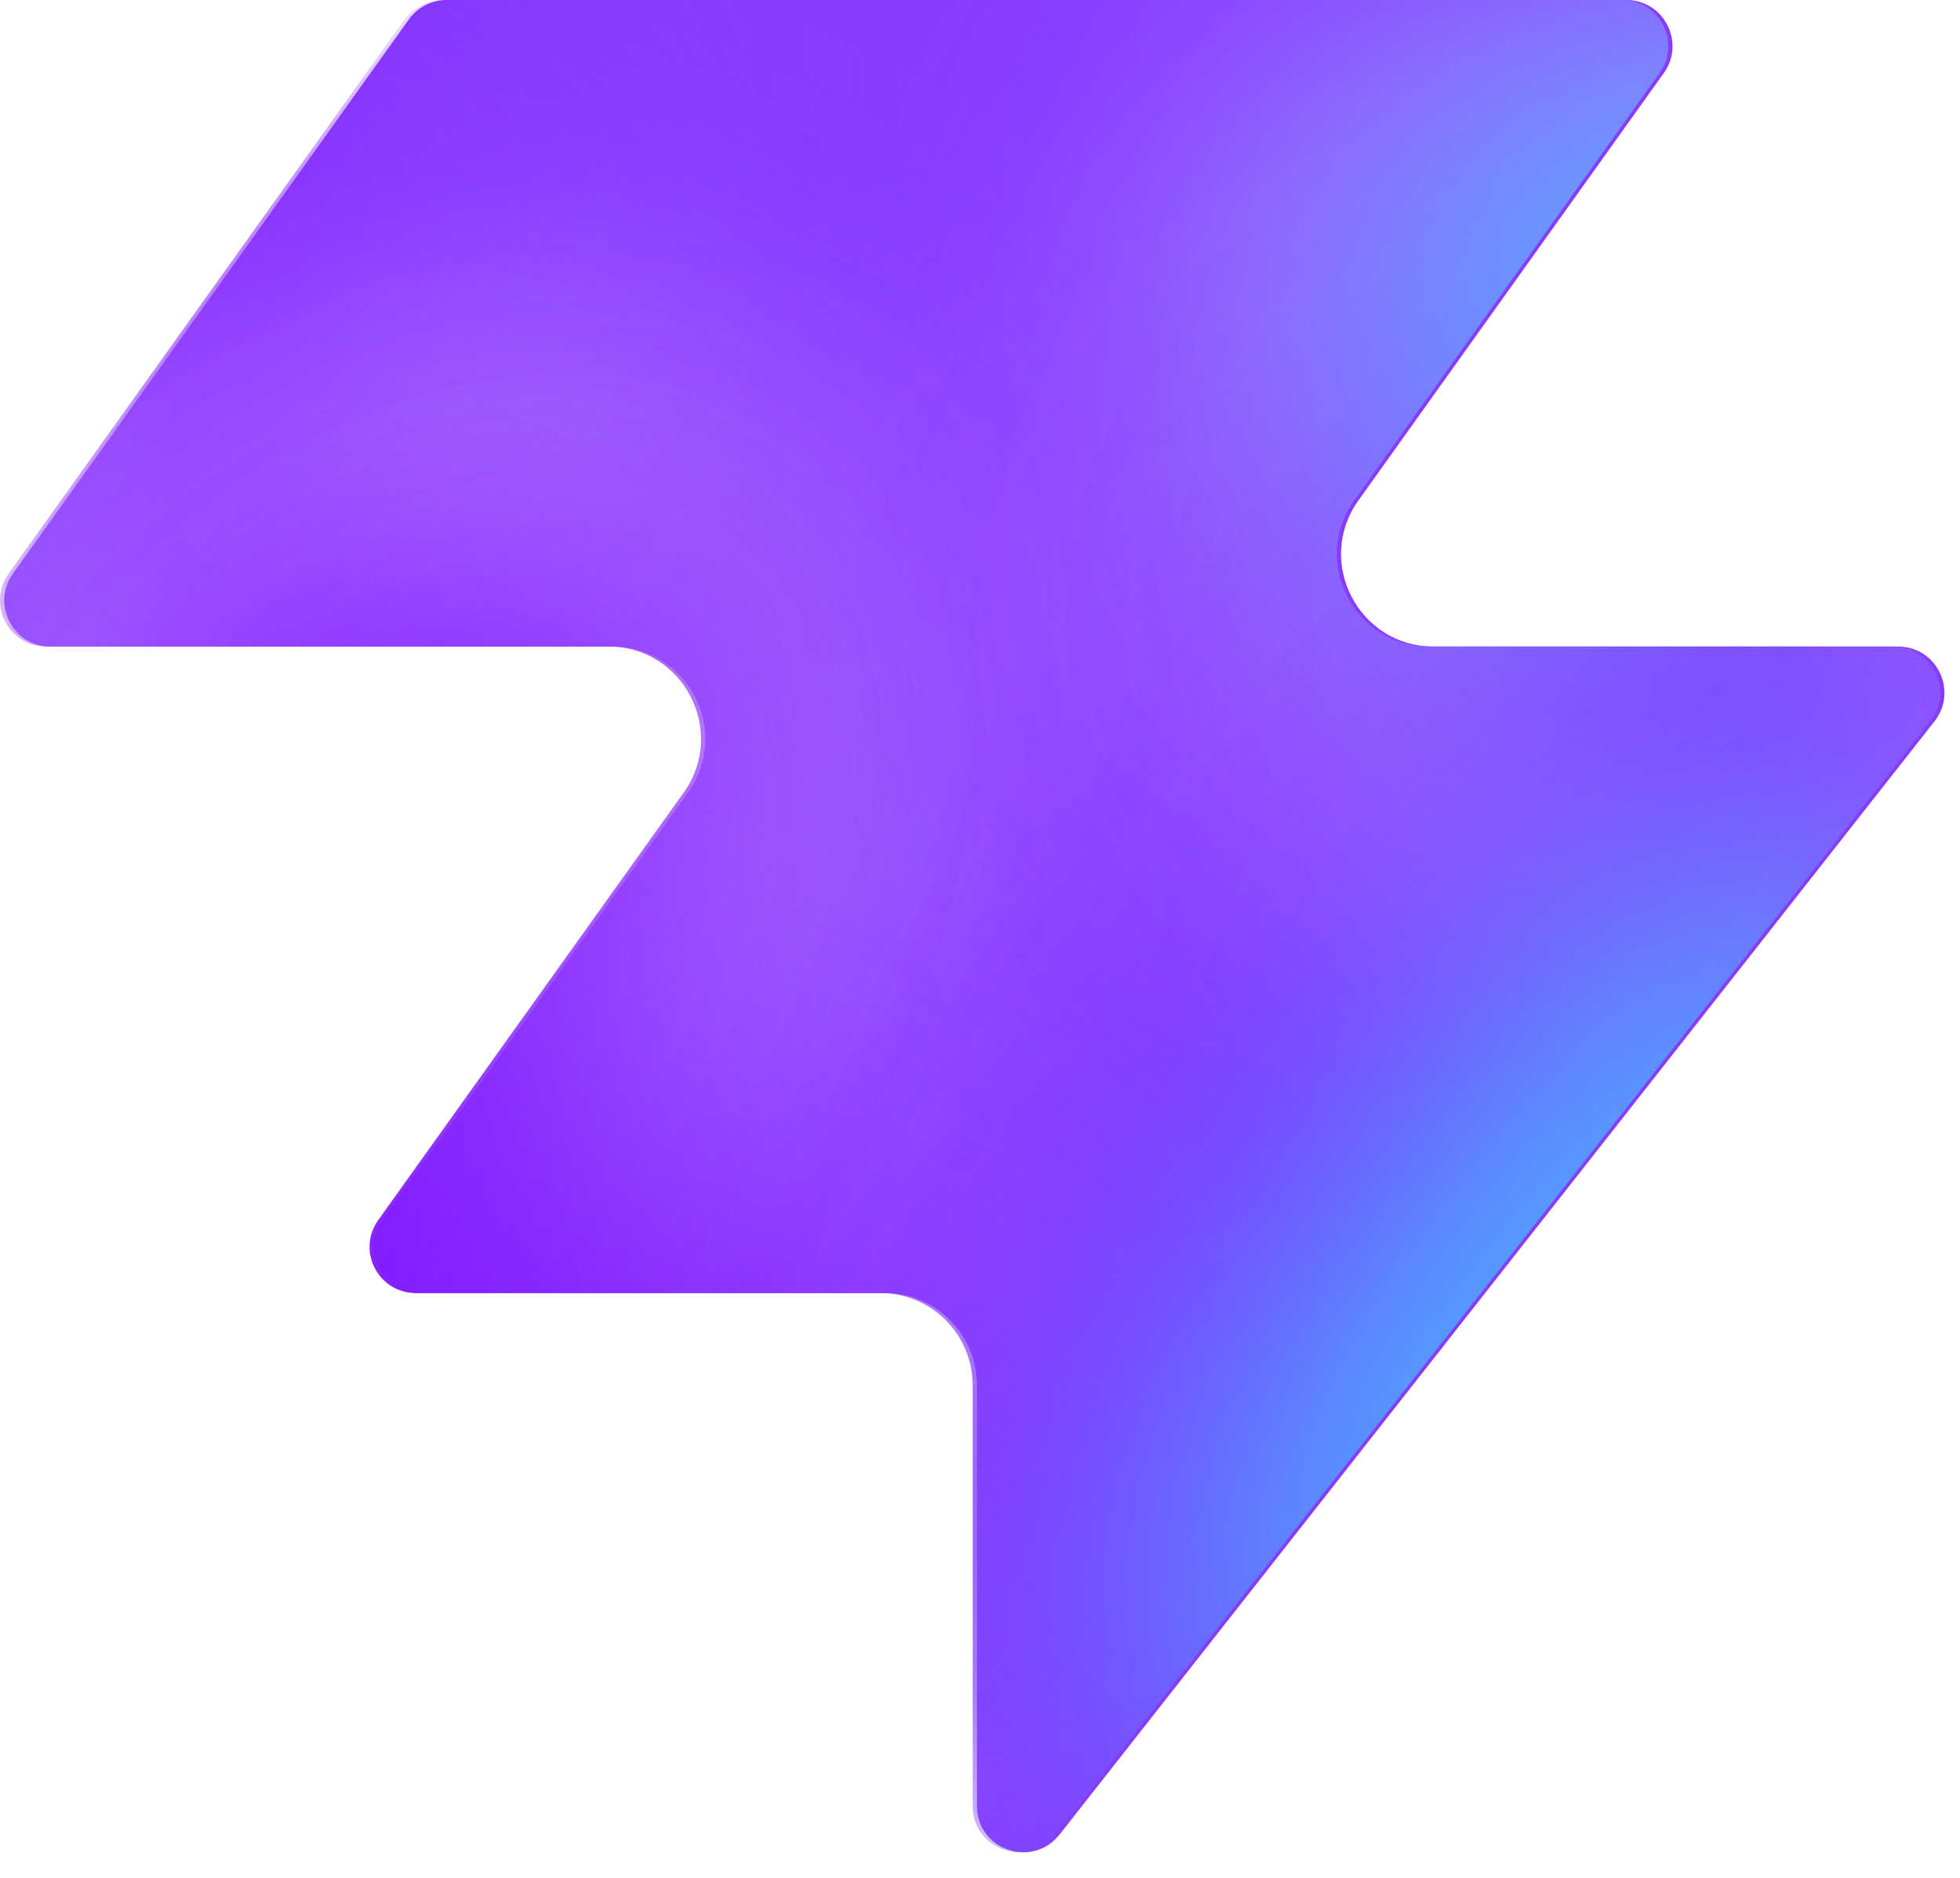
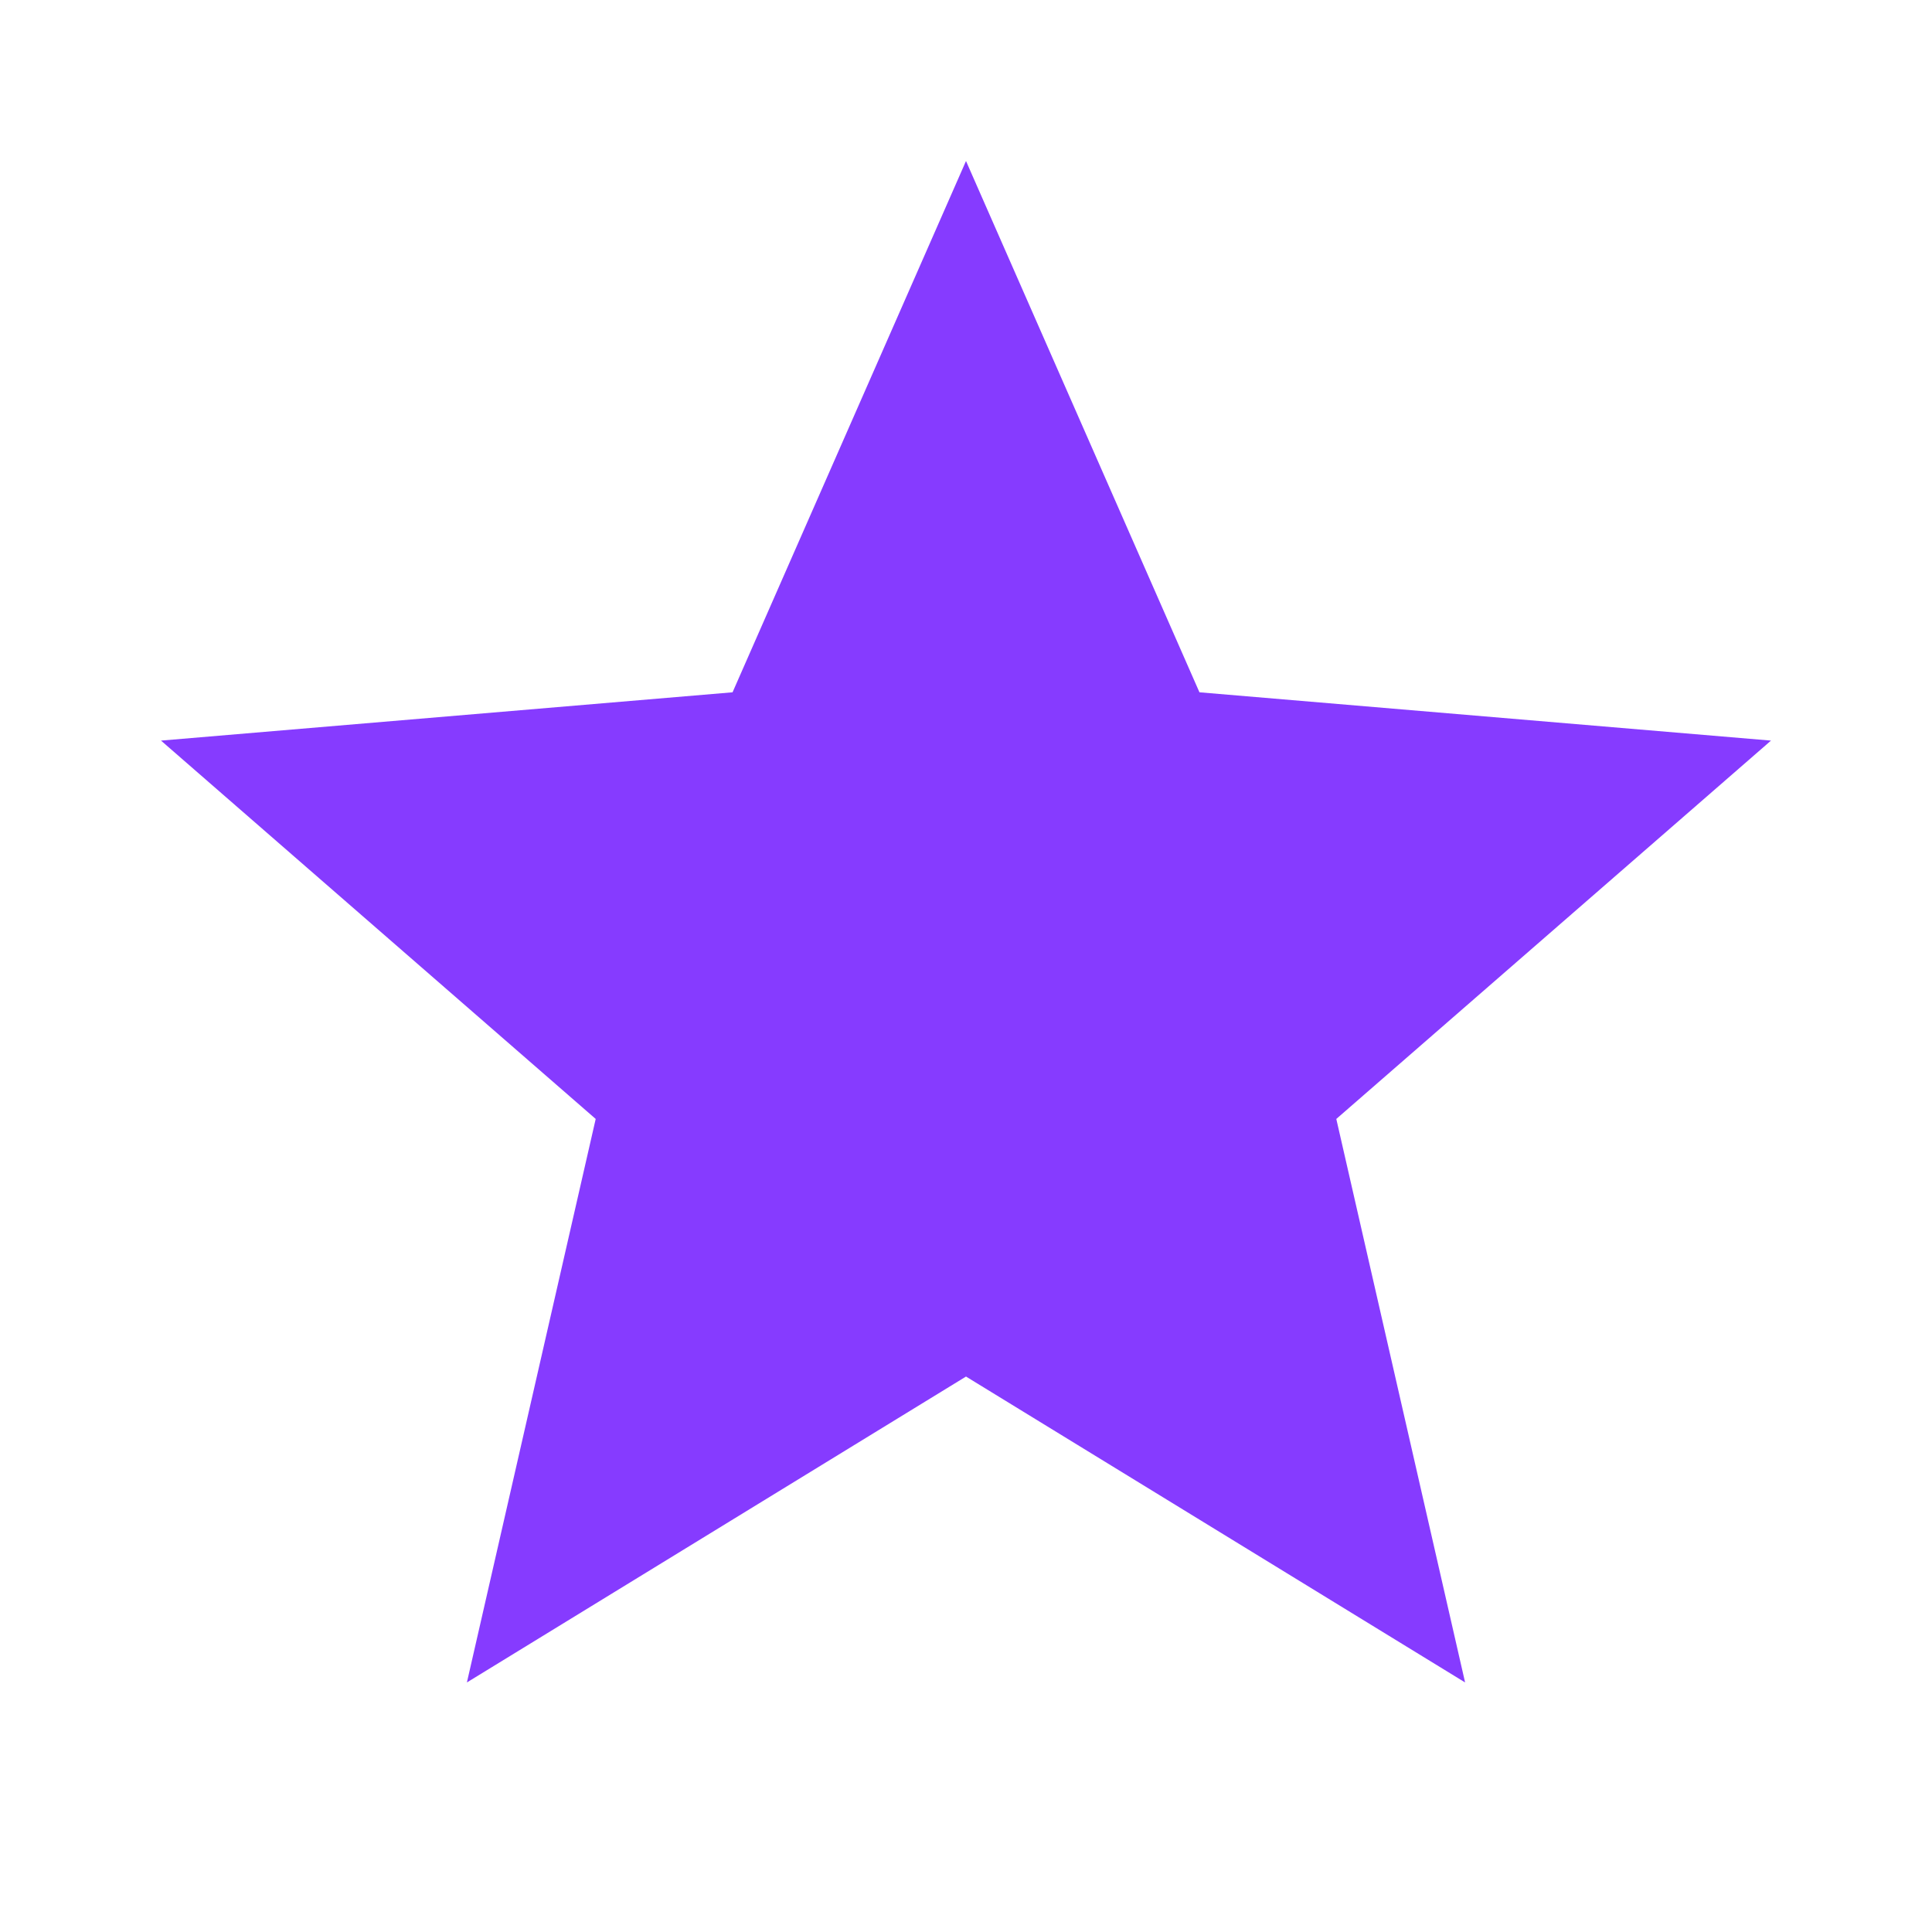
- <svg xmlns="http://www.w3.org/2000/svg" width="48" height="46" fill="none" viewBox="0 0 48 46">
-   <path fill="#863bff" d="M25.946 44.938c-.664.845-2.021.375-2.021-.698V33.937a2.26 2.26 0 0 0-2.262-2.262H10.287c-.92 0-1.456-1.04-.92-1.788l7.48-10.471c1.07-1.497 0-3.578-1.842-3.578H1.237c-.92 0-1.456-1.04-.92-1.788L10.013.474c.214-.297.556-.474.92-.474h28.894c.92 0 1.456 1.04.92 1.788l-7.48 10.471c-1.07 1.498 0 3.579 1.842 3.579h11.377c.943 0 1.473 1.088.89 1.83L25.947 44.94z" style="fill:#863bff;fill:color(display-p3 .525 .23 1);fill-opacity:1" />
-   <mask id="a" width="48" height="46" x="0" y="0" maskUnits="userSpaceOnUse" style="mask-type:alpha">
-     <path fill="#000" d="M25.842 44.938c-.664.844-2.021.375-2.021-.698V33.937a2.26 2.26 0 0 0-2.262-2.262H10.183c-.92 0-1.456-1.04-.92-1.788l7.48-10.471c1.07-1.498 0-3.579-1.842-3.579H1.133c-.92 0-1.456-1.04-.92-1.787L9.91.473c.214-.297.556-.474.92-.474h28.894c.92 0 1.456 1.04.92 1.788l-7.48 10.471c-1.07 1.498 0 3.578 1.842 3.578h11.377c.943 0 1.473 1.088.89 1.832L25.843 44.94z" style="fill:#000;fill-opacity:1" />
-   </mask>
-   <g mask="url(#a)">
-     <g filter="url(#b)">
-       <ellipse cx="5.508" cy="14.704" fill="#ede6ff" rx="5.508" ry="14.704" style="fill:#ede6ff;fill:color(display-p3 .927 .903 1);fill-opacity:1" transform="matrix(.00324 1 1 -.00324 -4.47 31.516)" />
-     </g>
-     <g filter="url(#c)">
-       <ellipse cx="10.399" cy="29.851" fill="#ede6ff" rx="10.399" ry="29.851" style="fill:#ede6ff;fill:color(display-p3 .927 .903 1);fill-opacity:1" transform="matrix(.00324 1 1 -.00324 -39.328 7.883)" />
-     </g>
-     <g filter="url(#d)">
-       <ellipse cx="5.508" cy="30.487" fill="#7e14ff" rx="5.508" ry="30.487" style="fill:#7e14ff;fill:color(display-p3 .492 .077 1);fill-opacity:1" transform="rotate(89.814 -25.913 -14.639)scale(1 -1)" />
-     </g>
-     <g filter="url(#e)">
-       <ellipse cx="5.508" cy="30.599" fill="#7e14ff" rx="5.508" ry="30.599" style="fill:#7e14ff;fill:color(display-p3 .492 .077 1);fill-opacity:1" transform="rotate(89.814 -32.644 -3.334)scale(1 -1)" />
-     </g>
-     <g filter="url(#f)">
-       <ellipse cx="5.508" cy="30.599" fill="#7e14ff" rx="5.508" ry="30.599" style="fill:#7e14ff;fill:color(display-p3 .492 .077 1);fill-opacity:1" transform="matrix(.00324 1 1 -.00324 -34.34 30.47)" />
-     </g>
-     <g filter="url(#g)">
-       <ellipse cx="14.072" cy="22.078" fill="#ede6ff" rx="14.072" ry="22.078" style="fill:#ede6ff;fill:color(display-p3 .927 .903 1);fill-opacity:1" transform="rotate(93.35 24.506 48.493)scale(-1 1)" />
-     </g>
-     <g filter="url(#h)">
-       <ellipse cx="3.47" cy="21.501" fill="#7e14ff" rx="3.47" ry="21.501" style="fill:#7e14ff;fill:color(display-p3 .492 .077 1);fill-opacity:1" transform="rotate(89.009 28.708 47.59)scale(-1 1)" />
-     </g>
-     <g filter="url(#i)">
-       <ellipse cx="3.47" cy="21.501" fill="#7e14ff" rx="3.47" ry="21.501" style="fill:#7e14ff;fill:color(display-p3 .492 .077 1);fill-opacity:1" transform="rotate(89.009 28.708 47.59)scale(-1 1)" />
-     </g>
-     <g filter="url(#j)">
-       <ellipse cx=".387" cy="8.972" fill="#7e14ff" rx="4.407" ry="29.108" style="fill:#7e14ff;fill:color(display-p3 .492 .077 1);fill-opacity:1" transform="rotate(39.51 .387 8.972)" />
-     </g>
-     <g filter="url(#k)">
-       <ellipse cx="47.523" cy="-6.092" fill="#7e14ff" rx="4.407" ry="29.108" style="fill:#7e14ff;fill:color(display-p3 .492 .077 1);fill-opacity:1" transform="rotate(37.892 47.523 -6.092)" />
-     </g>
-     <g filter="url(#l)">
-       <ellipse cx="41.412" cy="6.333" fill="#47bfff" rx="5.971" ry="9.665" style="fill:#47bfff;fill:color(display-p3 .28 .748 1);fill-opacity:1" transform="rotate(37.892 41.412 6.333)" />
-     </g>
-     <g filter="url(#m)">
-       <ellipse cx="-1.879" cy="38.332" fill="#7e14ff" rx="4.407" ry="29.108" style="fill:#7e14ff;fill:color(display-p3 .492 .077 1);fill-opacity:1" transform="rotate(37.892 -1.88 38.332)" />
-     </g>
-     <g filter="url(#n)">
-       <ellipse cx="-1.879" cy="38.332" fill="#7e14ff" rx="4.407" ry="29.108" style="fill:#7e14ff;fill:color(display-p3 .492 .077 1);fill-opacity:1" transform="rotate(37.892 -1.88 38.332)" />
-     </g>
-     <g filter="url(#o)">
-       <ellipse cx="35.651" cy="29.907" fill="#7e14ff" rx="4.407" ry="29.108" style="fill:#7e14ff;fill:color(display-p3 .492 .077 1);fill-opacity:1" transform="rotate(37.892 35.651 29.907)" />
-     </g>
-     <g filter="url(#p)">
-       <ellipse cx="38.418" cy="32.4" fill="#47bfff" rx="5.971" ry="15.297" style="fill:#47bfff;fill:color(display-p3 .28 .748 1);fill-opacity:1" transform="rotate(37.892 38.418 32.4)" />
-     </g>
-   </g>
-   <defs>
-     <filter id="b" width="60.045" height="41.654" x="-19.77" y="16.149" color-interpolation-filters="sRGB" filterUnits="userSpaceOnUse">
-       <feFlood flood-opacity="0" result="BackgroundImageFix" />
-       <feBlend in="SourceGraphic" in2="BackgroundImageFix" result="shape" />
-       <feGaussianBlur result="effect1_foregroundBlur_2002_17158" stdDeviation="7.659" />
-     </filter>
-     <filter id="c" width="90.34" height="51.437" x="-54.613" y="-7.533" color-interpolation-filters="sRGB" filterUnits="userSpaceOnUse">
-       <feFlood flood-opacity="0" result="BackgroundImageFix" />
-       <feBlend in="SourceGraphic" in2="BackgroundImageFix" result="shape" />
-       <feGaussianBlur result="effect1_foregroundBlur_2002_17158" stdDeviation="7.659" />
-     </filter>
-     <filter id="d" width="79.355" height="29.4" x="-49.64" y="2.03" color-interpolation-filters="sRGB" filterUnits="userSpaceOnUse">
-       <feFlood flood-opacity="0" result="BackgroundImageFix" />
-       <feBlend in="SourceGraphic" in2="BackgroundImageFix" result="shape" />
-       <feGaussianBlur result="effect1_foregroundBlur_2002_17158" stdDeviation="4.596" />
-     </filter>
-     <filter id="e" width="79.579" height="29.4" x="-45.045" y="20.029" color-interpolation-filters="sRGB" filterUnits="userSpaceOnUse">
-       <feFlood flood-opacity="0" result="BackgroundImageFix" />
-       <feBlend in="SourceGraphic" in2="BackgroundImageFix" result="shape" />
-       <feGaussianBlur result="effect1_foregroundBlur_2002_17158" stdDeviation="4.596" />
-     </filter>
-     <filter id="f" width="79.579" height="29.4" x="-43.513" y="21.178" color-interpolation-filters="sRGB" filterUnits="userSpaceOnUse">
-       <feFlood flood-opacity="0" result="BackgroundImageFix" />
-       <feBlend in="SourceGraphic" in2="BackgroundImageFix" result="shape" />
-       <feGaussianBlur result="effect1_foregroundBlur_2002_17158" stdDeviation="4.596" />
-     </filter>
-     <filter id="g" width="74.749" height="58.852" x="15.756" y="-17.901" color-interpolation-filters="sRGB" filterUnits="userSpaceOnUse">
-       <feFlood flood-opacity="0" result="BackgroundImageFix" />
-       <feBlend in="SourceGraphic" in2="BackgroundImageFix" result="shape" />
-       <feGaussianBlur result="effect1_foregroundBlur_2002_17158" stdDeviation="7.659" />
-     </filter>
-     <filter id="h" width="61.377" height="25.362" x="23.548" y="2.284" color-interpolation-filters="sRGB" filterUnits="userSpaceOnUse">
-       <feFlood flood-opacity="0" result="BackgroundImageFix" />
-       <feBlend in="SourceGraphic" in2="BackgroundImageFix" result="shape" />
-       <feGaussianBlur result="effect1_foregroundBlur_2002_17158" stdDeviation="4.596" />
-     </filter>
-     <filter id="i" width="61.377" height="25.362" x="23.548" y="2.284" color-interpolation-filters="sRGB" filterUnits="userSpaceOnUse">
-       <feFlood flood-opacity="0" result="BackgroundImageFix" />
-       <feBlend in="SourceGraphic" in2="BackgroundImageFix" result="shape" />
-       <feGaussianBlur result="effect1_foregroundBlur_2002_17158" stdDeviation="4.596" />
-     </filter>
-     <filter id="j" width="56.045" height="63.649" x="-27.636" y="-22.853" color-interpolation-filters="sRGB" filterUnits="userSpaceOnUse">
-       <feFlood flood-opacity="0" result="BackgroundImageFix" />
-       <feBlend in="SourceGraphic" in2="BackgroundImageFix" result="shape" />
-       <feGaussianBlur result="effect1_foregroundBlur_2002_17158" stdDeviation="4.596" />
-     </filter>
-     <filter id="k" width="54.814" height="64.646" x="20.116" y="-38.415" color-interpolation-filters="sRGB" filterUnits="userSpaceOnUse">
-       <feFlood flood-opacity="0" result="BackgroundImageFix" />
-       <feBlend in="SourceGraphic" in2="BackgroundImageFix" result="shape" />
-       <feGaussianBlur result="effect1_foregroundBlur_2002_17158" stdDeviation="4.596" />
-     </filter>
-     <filter id="l" width="33.541" height="35.313" x="24.641" y="-11.323" color-interpolation-filters="sRGB" filterUnits="userSpaceOnUse">
-       <feFlood flood-opacity="0" result="BackgroundImageFix" />
-       <feBlend in="SourceGraphic" in2="BackgroundImageFix" result="shape" />
-       <feGaussianBlur result="effect1_foregroundBlur_2002_17158" stdDeviation="4.596" />
-     </filter>
-     <filter id="m" width="54.814" height="64.646" x="-29.286" y="6.009" color-interpolation-filters="sRGB" filterUnits="userSpaceOnUse">
-       <feFlood flood-opacity="0" result="BackgroundImageFix" />
-       <feBlend in="SourceGraphic" in2="BackgroundImageFix" result="shape" />
-       <feGaussianBlur result="effect1_foregroundBlur_2002_17158" stdDeviation="4.596" />
-     </filter>
-     <filter id="n" width="54.814" height="64.646" x="-29.286" y="6.009" color-interpolation-filters="sRGB" filterUnits="userSpaceOnUse">
-       <feFlood flood-opacity="0" result="BackgroundImageFix" />
-       <feBlend in="SourceGraphic" in2="BackgroundImageFix" result="shape" />
-       <feGaussianBlur result="effect1_foregroundBlur_2002_17158" stdDeviation="4.596" />
-     </filter>
-     <filter id="o" width="54.814" height="64.646" x="8.244" y="-2.416" color-interpolation-filters="sRGB" filterUnits="userSpaceOnUse">
-       <feFlood flood-opacity="0" result="BackgroundImageFix" />
-       <feBlend in="SourceGraphic" in2="BackgroundImageFix" result="shape" />
-       <feGaussianBlur result="effect1_foregroundBlur_2002_17158" stdDeviation="4.596" />
-     </filter>
-     <filter id="p" width="39.409" height="43.623" x="18.713" y="10.588" color-interpolation-filters="sRGB" filterUnits="userSpaceOnUse">
-       <feFlood flood-opacity="0" result="BackgroundImageFix" />
-       <feBlend in="SourceGraphic" in2="BackgroundImageFix" result="shape" />
-       <feGaussianBlur result="effect1_foregroundBlur_2002_17158" stdDeviation="4.596" />
-     </filter>
-   </defs>
+ <svg xmlns="http://www.w3.org/2000/svg" viewBox="0 0 24 24" width="24" height="24">
+   <path fill="#863bff" d="M12 2l2.9 6.6 7.1.6-5.4 4.7 1.6 7-6.2-3.8-6.2 3.8 1.6-7-5.4-4.7 7.1-.6z" />
</svg>
